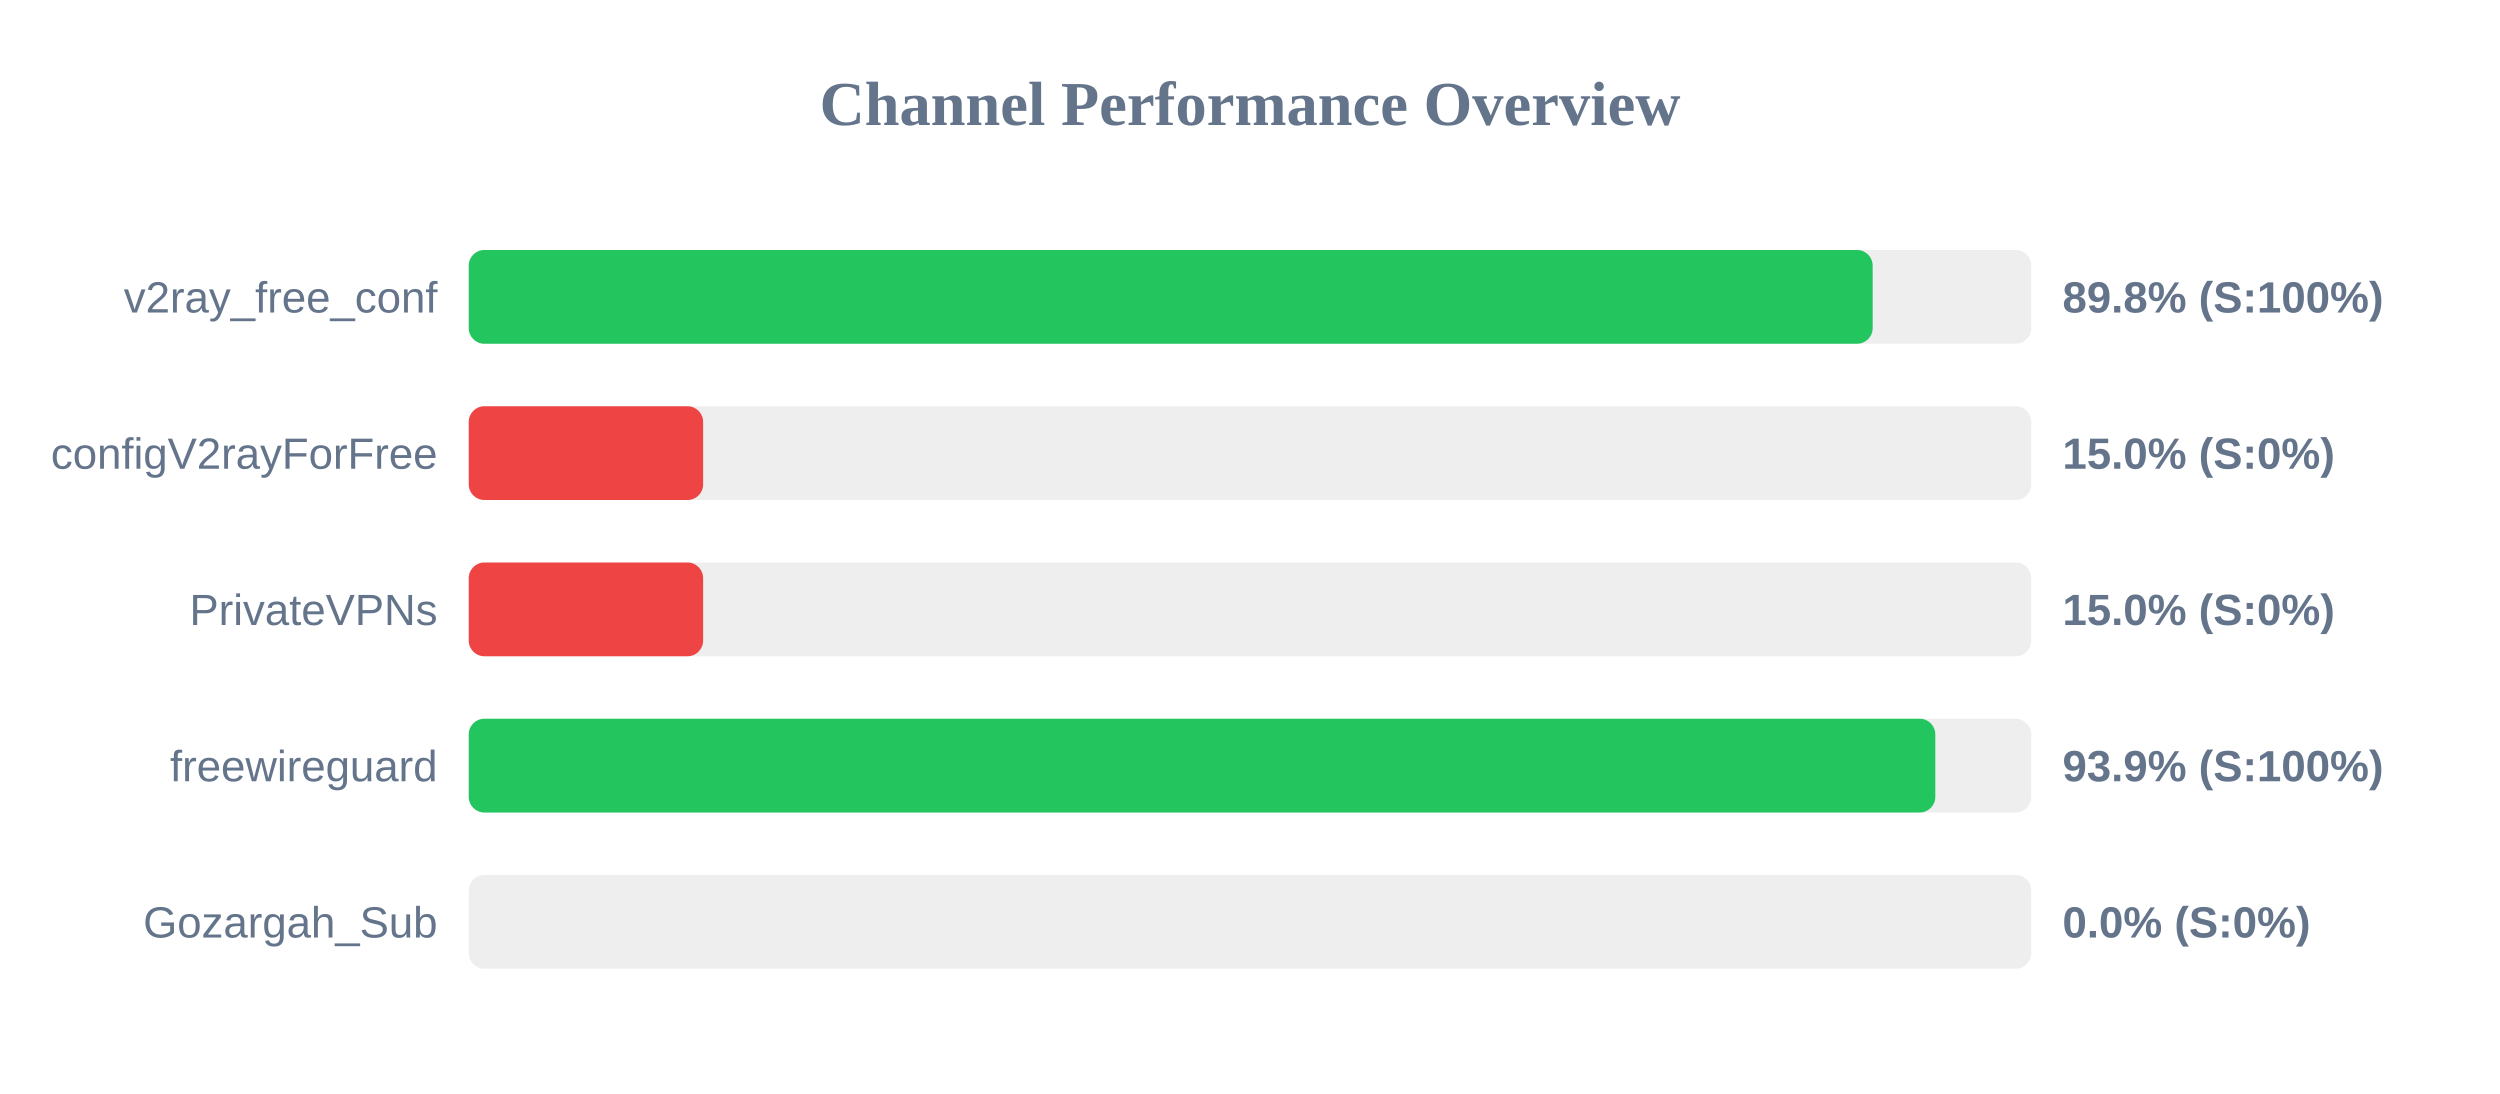
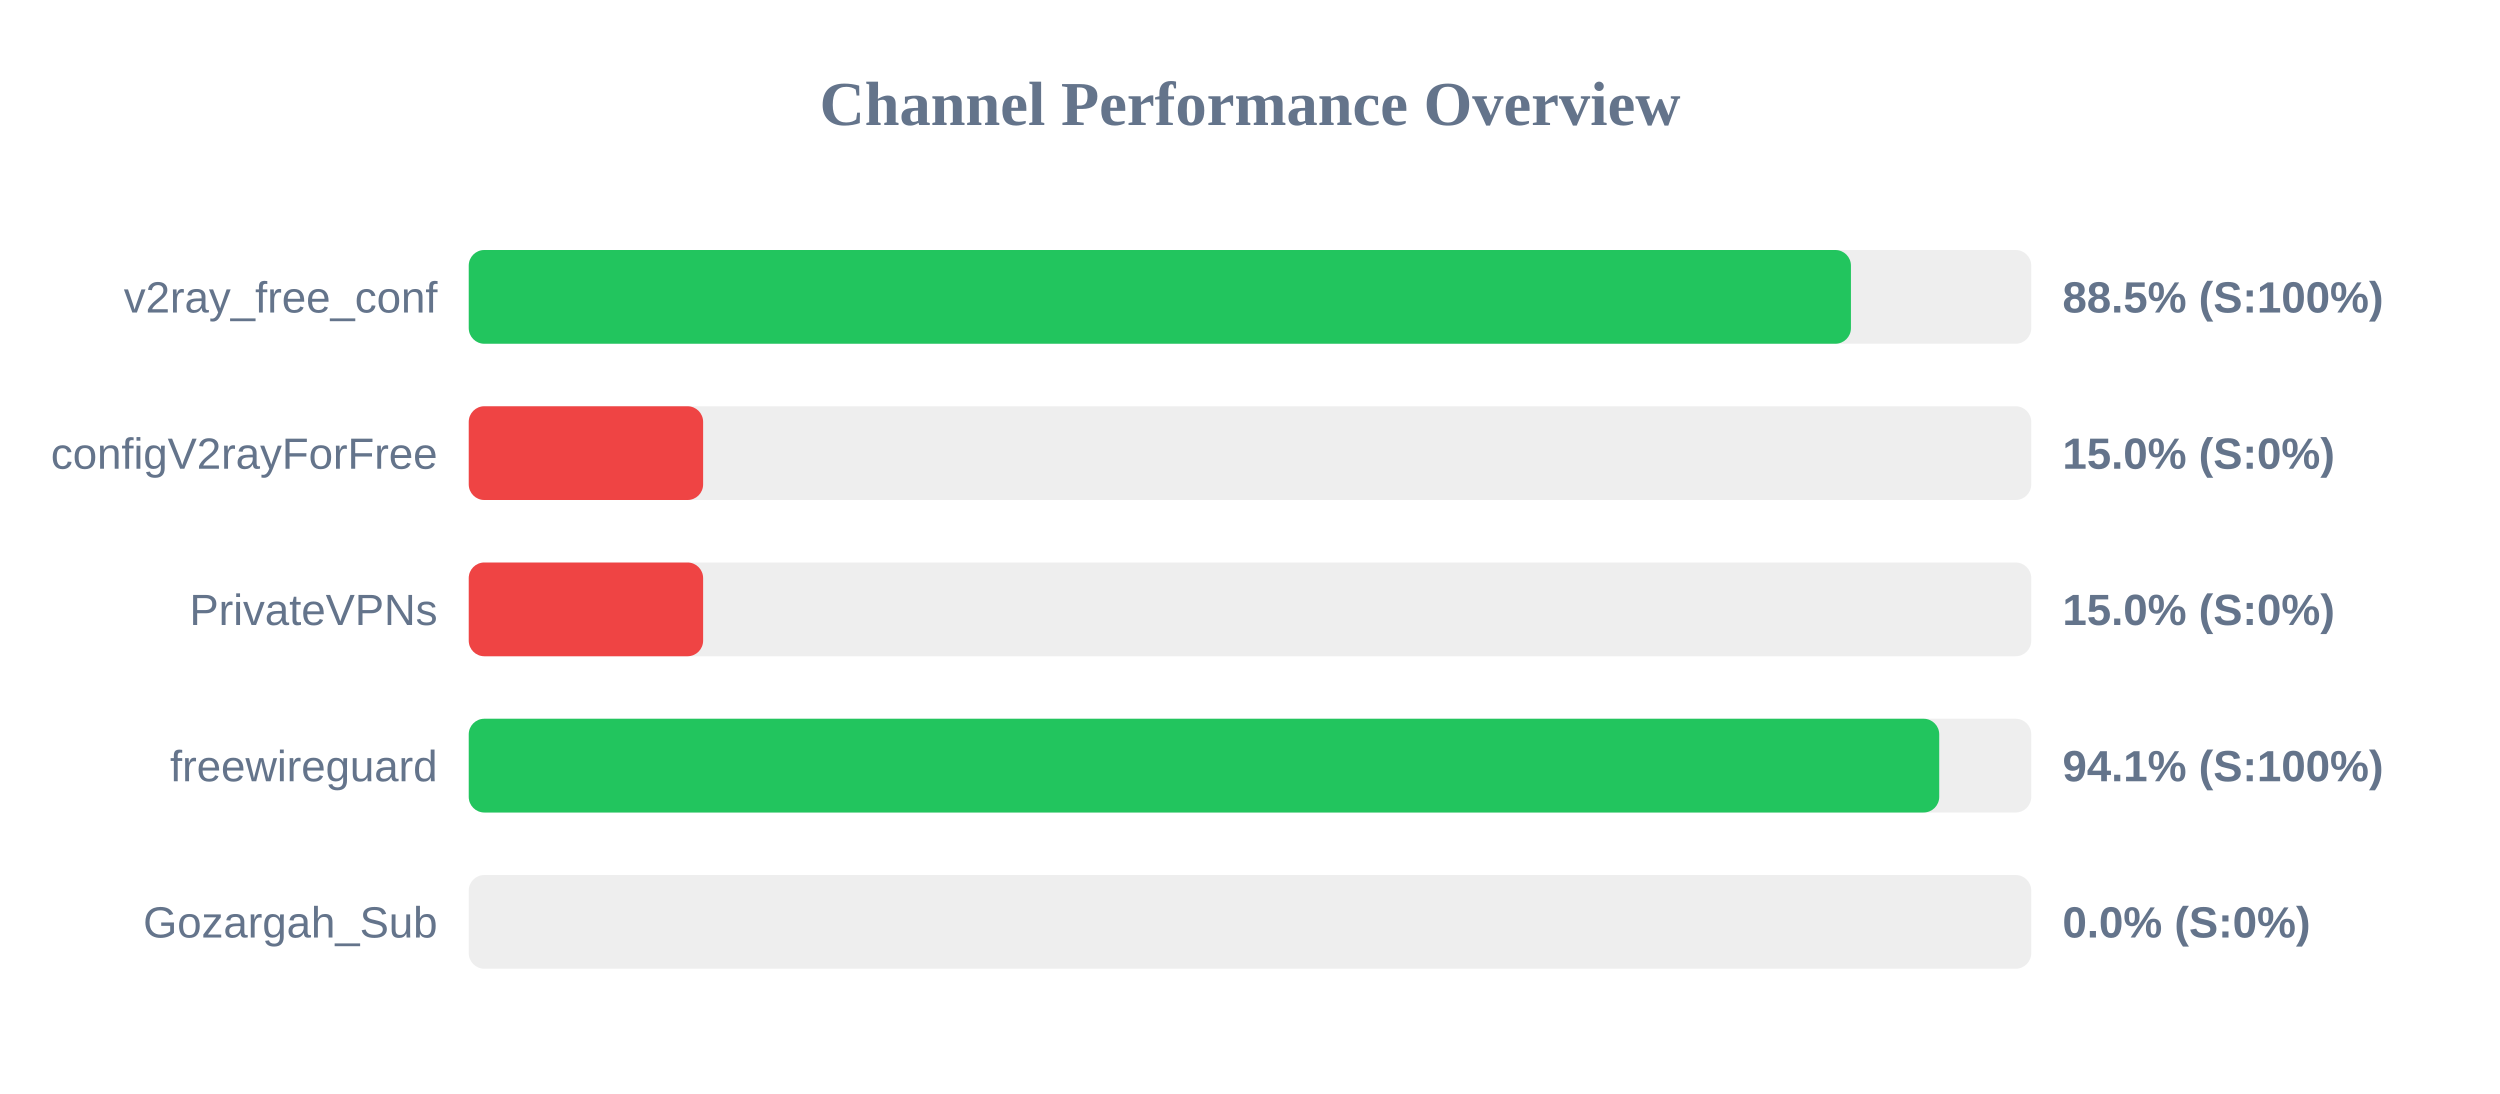
<svg xmlns="http://www.w3.org/2000/svg" width="800" height="350" version="1.1">
  <style>
        .row { font: 14px Arial; fill: #64748b; }
        .score { font: bold 14px Arial; fill: #64748b; }
    </style>
  <text x="400" y="40" text-anchor="middle" font-size="20px" font-weight="bold" fill="#64748b">Channel Performance Overview</text>
  <rect x="150" y="80" width="500" height="30" fill="#eee" rx="5" />
-   <rect x="150" y="80" width="449.25" height="30" fill="#22c55e" rx="5" />
+   <rect x="150" y="80" width="442.3" height="30" fill="#22c55e" rx="5" />
  <text x="140" y="100" text-anchor="end" class="row">v2ray_free_conf</text>
-   <text x="660" y="100" text-anchor="start" class="score">89.8% (S:100%)</text>
+   <text x="660" y="100" text-anchor="start" class="score">88.5% (S:100%)</text>
  <rect x="150" y="130" width="500" height="30" fill="#eee" rx="5" />
  <rect x="150" y="130" width="75.0" height="30" fill="#ef4444" rx="5" />
  <text x="140" y="150" text-anchor="end" class="row">configV2rayForFree</text>
  <text x="660" y="150" text-anchor="start" class="score">15.0% (S:0%)</text>
  <rect x="150" y="180" width="500" height="30" fill="#eee" rx="5" />
  <rect x="150" y="180" width="75.0" height="30" fill="#ef4444" rx="5" />
  <text x="140" y="200" text-anchor="end" class="row">PrivateVPNs</text>
  <text x="660" y="200" text-anchor="start" class="score">15.0% (S:0%)</text>
  <rect x="150" y="230" width="500" height="30" fill="#eee" rx="5" />
-   <rect x="150" y="230" width="469.3" height="30" fill="#22c55e" rx="5" />
+   <rect x="150" y="230" width="470.55" height="30" fill="#22c55e" rx="5" />
  <text x="140" y="250" text-anchor="end" class="row">freewireguard</text>
-   <text x="660" y="250" text-anchor="start" class="score">93.9% (S:100%)</text>
+   <text x="660" y="250" text-anchor="start" class="score">94.1% (S:100%)</text>
  <rect x="150" y="280" width="500" height="30" fill="#eee" rx="5" />
  <rect x="150" y="280" width="0.0" height="30" fill="#ef4444" rx="5" />
  <text x="140" y="300" text-anchor="end" class="row">Gozargah_Sub</text>
  <text x="660" y="300" text-anchor="start" class="score">0.0% (S:0%)</text>
</svg>
